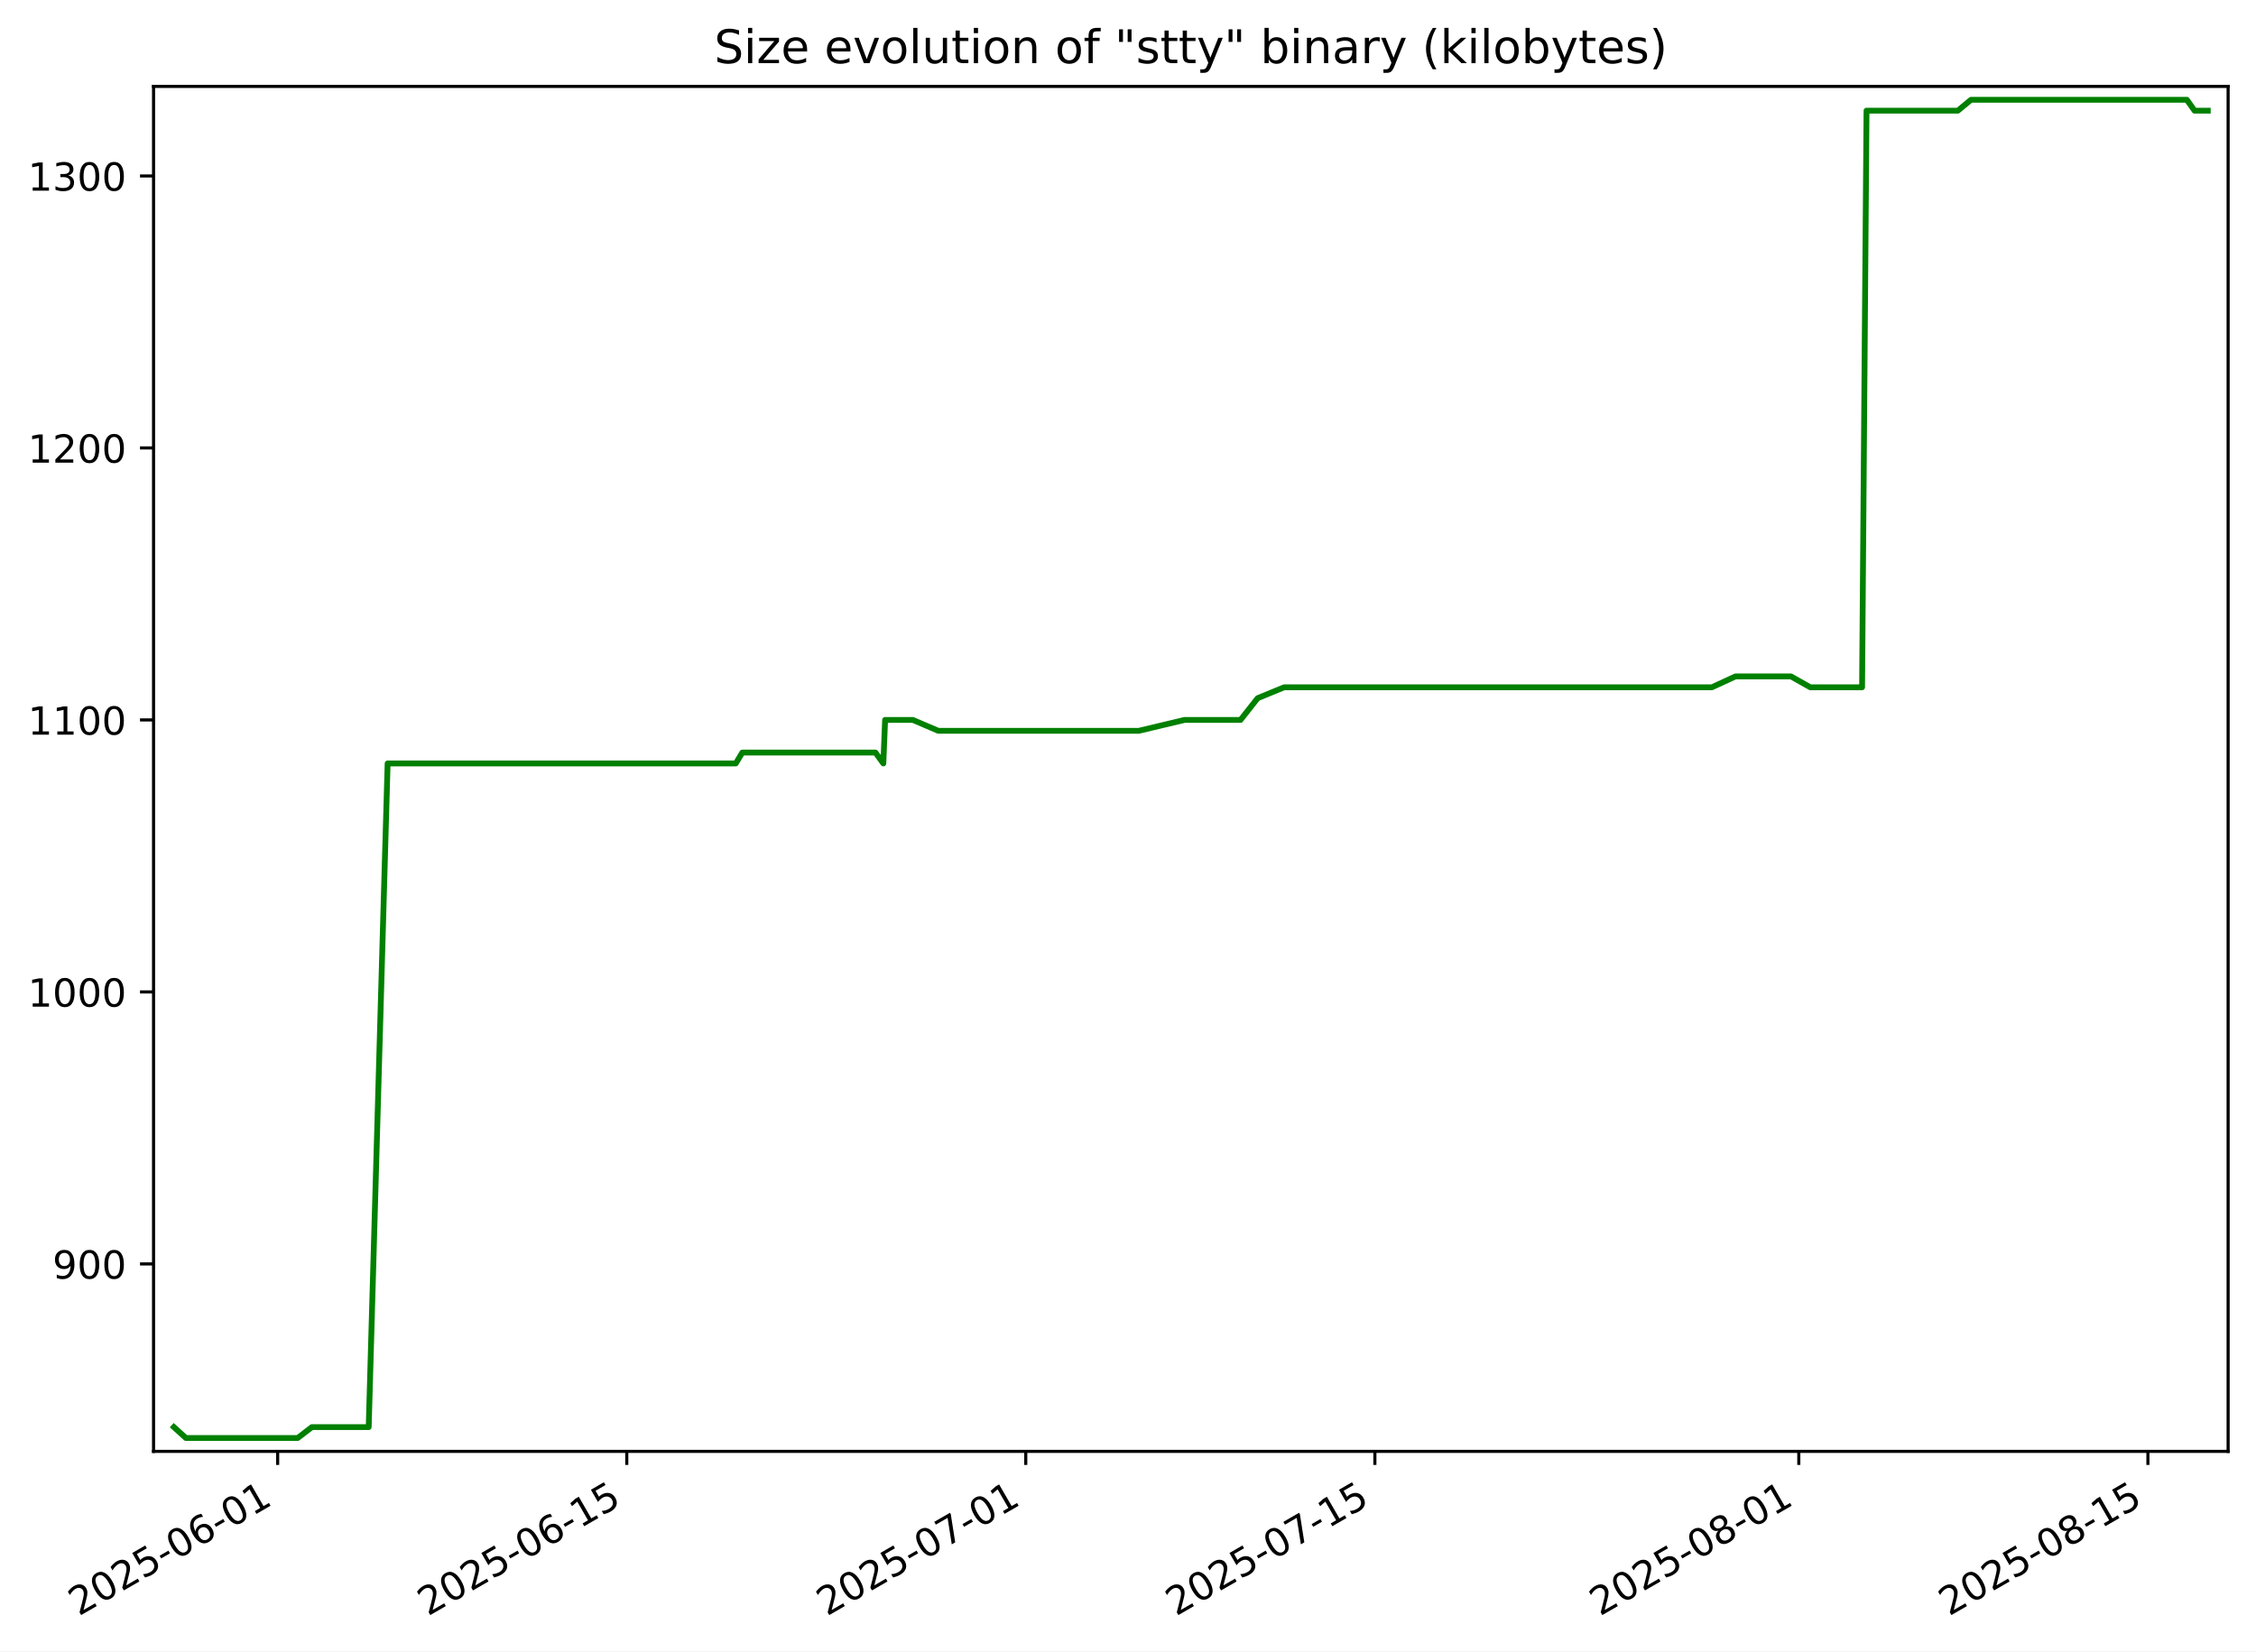
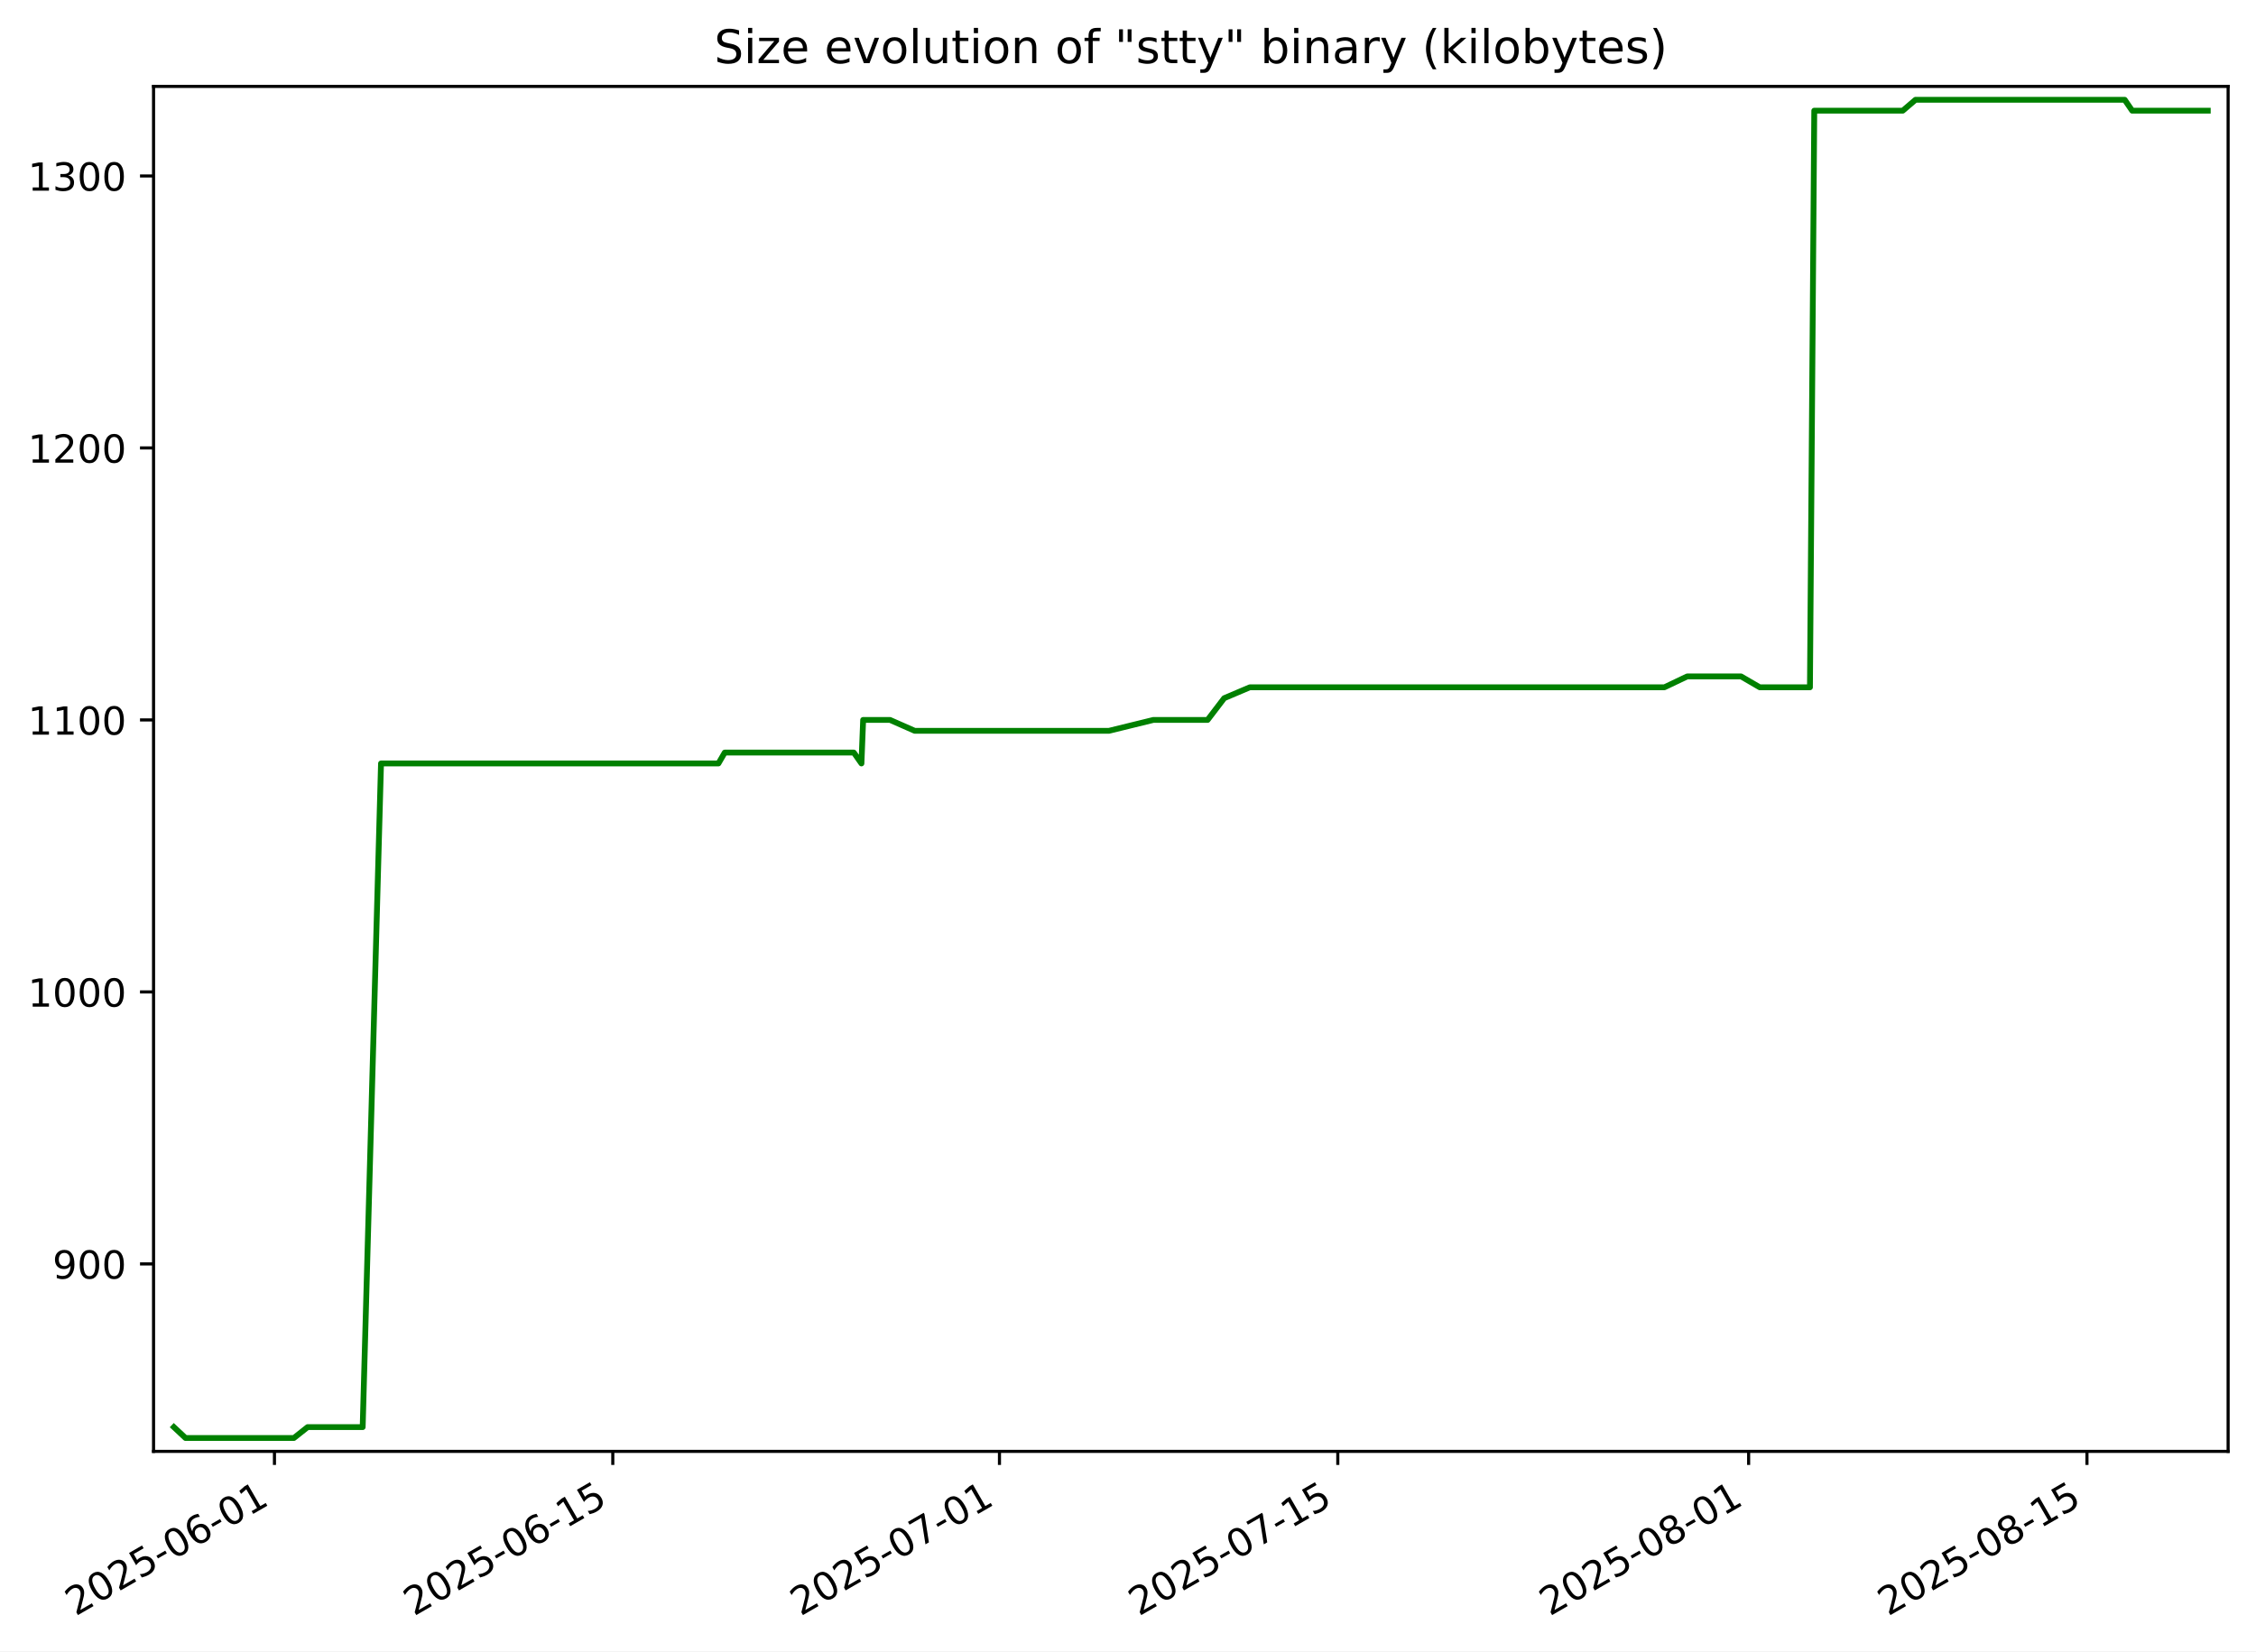
<svg xmlns="http://www.w3.org/2000/svg" xmlns:xlink="http://www.w3.org/1999/xlink" width="582.53pt" height="426.469pt" viewBox="0 0 582.53 426.469" version="1.1">
  <defs>
    <style type="text/css">*{stroke-linejoin: round; stroke-linecap: butt}</style>
  </defs>
  <g id="figure_1">
    <g id="patch_1">
      <path d="M -0 426.469  L 582.53 426.469  L 582.53 0  L -0 0  z " style="fill: #ffffff" />
    </g>
    <g id="axes_1">
      <g id="patch_2">
        <path d="M 39.65 374.83  L 575.33 374.83  L 575.33 22.318  L 39.65 22.318  z " style="fill: #ffffff" />
      </g>
      <g id="matplotlib.axis_1">
        <g id="xtick_1">
          <g id="line2d_1">
            <defs>
-               <path id="m6dd1a9a74a" d="M 0 0  L 0 3.5  " style="stroke: #000000; stroke-width: 0.8" />
+               <path id="mfc30e8062d" d="M 0 0  L 0 3.5  " style="stroke: #000000; stroke-width: 0.8" />
            </defs>
            <g>
-               <use xlink:href="#m6dd1a9a74a" x="71.695" y="374.83" style="stroke: #000000; stroke-width: 0.8" />
+               <use xlink:href="#mfc30e8062d" x="70.868" y="374.83" style="stroke: #000000; stroke-width: 0.8" />
            </g>
          </g>
          <g id="text_1">
-             <g transform="translate(20.32555 417.4684) rotate(-30) scale(0.1 -0.1)">
+             <g transform="translate(19.49827 417.4684) rotate(-30) scale(0.1 -0.1)">
              <defs>
                <path id="DejaVuSans-32" d="M 1228 531  L 3431 531  L 3431 0  L 469 0  L 469 531  Q 828 903 1448 1529  Q 2069 2156 2228 2338  Q 2531 2678 2651 2914  Q 2772 3150 2772 3378  Q 2772 3750 2511 3984  Q 2250 4219 1831 4219  Q 1534 4219 1204 4116  Q 875 4013 500 3803  L 500 4441  Q 881 4594 1212 4672  Q 1544 4750 1819 4750  Q 2544 4750 2975 4387  Q 3406 4025 3406 3419  Q 3406 3131 3298 2873  Q 3191 2616 2906 2266  Q 2828 2175 2409 1742  Q 1991 1309 1228 531  z " transform="scale(0.015625)" />
                <path id="DejaVuSans-30" d="M 2034 4250  Q 1547 4250 1301 3770  Q 1056 3291 1056 2328  Q 1056 1369 1301 889  Q 1547 409 2034 409  Q 2525 409 2770 889  Q 3016 1369 3016 2328  Q 3016 3291 2770 3770  Q 2525 4250 2034 4250  z M 2034 4750  Q 2819 4750 3233 4129  Q 3647 3509 3647 2328  Q 3647 1150 3233 529  Q 2819 -91 2034 -91  Q 1250 -91 836 529  Q 422 1150 422 2328  Q 422 3509 836 4129  Q 1250 4750 2034 4750  z " transform="scale(0.015625)" />
                <path id="DejaVuSans-35" d="M 691 4666  L 3169 4666  L 3169 4134  L 1269 4134  L 1269 2991  Q 1406 3038 1543 3061  Q 1681 3084 1819 3084  Q 2600 3084 3056 2656  Q 3513 2228 3513 1497  Q 3513 744 3044 326  Q 2575 -91 1722 -91  Q 1428 -91 1123 -41  Q 819 9 494 109  L 494 744  Q 775 591 1075 516  Q 1375 441 1709 441  Q 2250 441 2565 725  Q 2881 1009 2881 1497  Q 2881 1984 2565 2268  Q 2250 2553 1709 2553  Q 1456 2553 1204 2497  Q 953 2441 691 2322  L 691 4666  z " transform="scale(0.015625)" />
                <path id="DejaVuSans-2d" d="M 313 2009  L 1997 2009  L 1997 1497  L 313 1497  L 313 2009  z " transform="scale(0.015625)" />
                <path id="DejaVuSans-36" d="M 2113 2584  Q 1688 2584 1439 2293  Q 1191 2003 1191 1497  Q 1191 994 1439 701  Q 1688 409 2113 409  Q 2538 409 2786 701  Q 3034 994 3034 1497  Q 3034 2003 2786 2293  Q 2538 2584 2113 2584  z M 3366 4563  L 3366 3988  Q 3128 4100 2886 4159  Q 2644 4219 2406 4219  Q 1781 4219 1451 3797  Q 1122 3375 1075 2522  Q 1259 2794 1537 2939  Q 1816 3084 2150 3084  Q 2853 3084 3261 2657  Q 3669 2231 3669 1497  Q 3669 778 3244 343  Q 2819 -91 2113 -91  Q 1303 -91 875 529  Q 447 1150 447 2328  Q 447 3434 972 4092  Q 1497 4750 2381 4750  Q 2619 4750 2861 4703  Q 3103 4656 3366 4563  z " transform="scale(0.015625)" />
                <path id="DejaVuSans-31" d="M 794 531  L 1825 531  L 1825 4091  L 703 3866  L 703 4441  L 1819 4666  L 2450 4666  L 2450 531  L 3481 531  L 3481 0  L 794 0  L 794 531  z " transform="scale(0.015625)" />
              </defs>
              <use xlink:href="#DejaVuSans-32" />
              <use xlink:href="#DejaVuSans-30" x="63.623" />
              <use xlink:href="#DejaVuSans-32" x="127.246" />
              <use xlink:href="#DejaVuSans-35" x="190.869" />
              <use xlink:href="#DejaVuSans-2d" x="254.492" />
              <use xlink:href="#DejaVuSans-30" x="290.576" />
              <use xlink:href="#DejaVuSans-36" x="354.199" />
              <use xlink:href="#DejaVuSans-2d" x="417.822" />
              <use xlink:href="#DejaVuSans-30" x="453.906" />
              <use xlink:href="#DejaVuSans-31" x="517.529" />
            </g>
          </g>
        </g>
        <g id="xtick_2">
          <g id="line2d_2">
            <g>
-               <use xlink:href="#m6dd1a9a74a" x="161.841" y="374.83" style="stroke: #000000; stroke-width: 0.8" />
+               <use xlink:href="#mfc30e8062d" x="158.231" y="374.83" style="stroke: #000000; stroke-width: 0.8" />
            </g>
          </g>
          <g id="text_2">
-             <g transform="translate(110.4718 417.4684) rotate(-30) scale(0.1 -0.1)">
+             <g transform="translate(106.8611 417.4684) rotate(-30) scale(0.1 -0.1)">
              <use xlink:href="#DejaVuSans-32" />
              <use xlink:href="#DejaVuSans-30" x="63.623" />
              <use xlink:href="#DejaVuSans-32" x="127.246" />
              <use xlink:href="#DejaVuSans-35" x="190.869" />
              <use xlink:href="#DejaVuSans-2d" x="254.492" />
              <use xlink:href="#DejaVuSans-30" x="290.576" />
              <use xlink:href="#DejaVuSans-36" x="354.199" />
              <use xlink:href="#DejaVuSans-2d" x="417.822" />
              <use xlink:href="#DejaVuSans-31" x="453.906" />
              <use xlink:href="#DejaVuSans-35" x="517.529" />
            </g>
          </g>
        </g>
        <g id="xtick_3">
          <g id="line2d_3">
            <g>
-               <use xlink:href="#m6dd1a9a74a" x="264.865" y="374.83" style="stroke: #000000; stroke-width: 0.8" />
+               <use xlink:href="#mfc30e8062d" x="258.074" y="374.83" style="stroke: #000000; stroke-width: 0.8" />
            </g>
          </g>
          <g id="text_3">
-             <g transform="translate(213.496 417.4684) rotate(-30) scale(0.1 -0.1)">
+             <g transform="translate(206.7044 417.4684) rotate(-30) scale(0.1 -0.1)">
              <defs>
                <path id="DejaVuSans-37" d="M 525 4666  L 3525 4666  L 3525 4397  L 1831 0  L 1172 0  L 2766 4134  L 525 4134  L 525 4666  z " transform="scale(0.015625)" />
              </defs>
              <use xlink:href="#DejaVuSans-32" />
              <use xlink:href="#DejaVuSans-30" x="63.623" />
              <use xlink:href="#DejaVuSans-32" x="127.246" />
              <use xlink:href="#DejaVuSans-35" x="190.869" />
              <use xlink:href="#DejaVuSans-2d" x="254.492" />
              <use xlink:href="#DejaVuSans-30" x="290.576" />
              <use xlink:href="#DejaVuSans-37" x="354.199" />
              <use xlink:href="#DejaVuSans-2d" x="417.822" />
              <use xlink:href="#DejaVuSans-30" x="453.906" />
              <use xlink:href="#DejaVuSans-31" x="517.529" />
            </g>
          </g>
        </g>
        <g id="xtick_4">
          <g id="line2d_4">
            <g>
-               <use xlink:href="#m6dd1a9a74a" x="355.012" y="374.83" style="stroke: #000000; stroke-width: 0.8" />
+               <use xlink:href="#mfc30e8062d" x="345.437" y="374.83" style="stroke: #000000; stroke-width: 0.8" />
            </g>
          </g>
          <g id="text_4">
-             <g transform="translate(303.6422 417.4684) rotate(-30) scale(0.1 -0.1)">
+             <g transform="translate(294.0672 417.4684) rotate(-30) scale(0.1 -0.1)">
              <use xlink:href="#DejaVuSans-32" />
              <use xlink:href="#DejaVuSans-30" x="63.623" />
              <use xlink:href="#DejaVuSans-32" x="127.246" />
              <use xlink:href="#DejaVuSans-35" x="190.869" />
              <use xlink:href="#DejaVuSans-2d" x="254.492" />
              <use xlink:href="#DejaVuSans-30" x="290.576" />
              <use xlink:href="#DejaVuSans-37" x="354.199" />
              <use xlink:href="#DejaVuSans-2d" x="417.822" />
              <use xlink:href="#DejaVuSans-31" x="453.906" />
              <use xlink:href="#DejaVuSans-35" x="517.529" />
            </g>
          </g>
        </g>
        <g id="xtick_5">
          <g id="line2d_5">
            <g>
-               <use xlink:href="#m6dd1a9a74a" x="464.475" y="374.83" style="stroke: #000000; stroke-width: 0.8" />
+               <use xlink:href="#mfc30e8062d" x="451.52" y="374.83" style="stroke: #000000; stroke-width: 0.8" />
            </g>
          </g>
          <g id="text_5">
-             <g transform="translate(413.1055 417.4684) rotate(-30) scale(0.1 -0.1)">
+             <g transform="translate(400.1506 417.4684) rotate(-30) scale(0.1 -0.1)">
              <defs>
                <path id="DejaVuSans-38" d="M 2034 2216  Q 1584 2216 1326 1975  Q 1069 1734 1069 1313  Q 1069 891 1326 650  Q 1584 409 2034 409  Q 2484 409 2743 651  Q 3003 894 3003 1313  Q 3003 1734 2745 1975  Q 2488 2216 2034 2216  z M 1403 2484  Q 997 2584 770 2862  Q 544 3141 544 3541  Q 544 4100 942 4425  Q 1341 4750 2034 4750  Q 2731 4750 3128 4425  Q 3525 4100 3525 3541  Q 3525 3141 3298 2862  Q 3072 2584 2669 2484  Q 3125 2378 3379 2068  Q 3634 1759 3634 1313  Q 3634 634 3220 271  Q 2806 -91 2034 -91  Q 1263 -91 848 271  Q 434 634 434 1313  Q 434 1759 690 2068  Q 947 2378 1403 2484  z M 1172 3481  Q 1172 3119 1398 2916  Q 1625 2713 2034 2713  Q 2441 2713 2670 2916  Q 2900 3119 2900 3481  Q 2900 3844 2670 4047  Q 2441 4250 2034 4250  Q 1625 4250 1398 4047  Q 1172 3844 1172 3481  z " transform="scale(0.015625)" />
              </defs>
              <use xlink:href="#DejaVuSans-32" />
              <use xlink:href="#DejaVuSans-30" x="63.623" />
              <use xlink:href="#DejaVuSans-32" x="127.246" />
              <use xlink:href="#DejaVuSans-35" x="190.869" />
              <use xlink:href="#DejaVuSans-2d" x="254.492" />
              <use xlink:href="#DejaVuSans-30" x="290.576" />
              <use xlink:href="#DejaVuSans-38" x="354.199" />
              <use xlink:href="#DejaVuSans-2d" x="417.822" />
              <use xlink:href="#DejaVuSans-30" x="453.906" />
              <use xlink:href="#DejaVuSans-31" x="517.529" />
            </g>
          </g>
        </g>
        <g id="xtick_6">
          <g id="line2d_6">
            <g>
-               <use xlink:href="#m6dd1a9a74a" x="554.621" y="374.83" style="stroke: #000000; stroke-width: 0.8" />
+               <use xlink:href="#mfc30e8062d" x="538.883" y="374.83" style="stroke: #000000; stroke-width: 0.8" />
            </g>
          </g>
          <g id="text_6">
-             <g transform="translate(503.2517 417.4684) rotate(-30) scale(0.1 -0.1)">
+             <g transform="translate(487.5135 417.4684) rotate(-30) scale(0.1 -0.1)">
              <use xlink:href="#DejaVuSans-32" />
              <use xlink:href="#DejaVuSans-30" x="63.623" />
              <use xlink:href="#DejaVuSans-32" x="127.246" />
              <use xlink:href="#DejaVuSans-35" x="190.869" />
              <use xlink:href="#DejaVuSans-2d" x="254.492" />
              <use xlink:href="#DejaVuSans-30" x="290.576" />
              <use xlink:href="#DejaVuSans-38" x="354.199" />
              <use xlink:href="#DejaVuSans-2d" x="417.822" />
              <use xlink:href="#DejaVuSans-31" x="453.906" />
              <use xlink:href="#DejaVuSans-35" x="517.529" />
            </g>
          </g>
        </g>
      </g>
      <g id="matplotlib.axis_2">
        <g id="ytick_1">
          <g id="line2d_7">
            <defs>
-               <path id="m0d5576cd17" d="M 0 0  L -3.5 0  " style="stroke: #000000; stroke-width: 0.8" />
+               <path id="m4c4c8b1aaf" d="M 0 0  L -3.5 0  " style="stroke: #000000; stroke-width: 0.8" />
            </defs>
            <g>
-               <use xlink:href="#m0d5576cd17" x="39.65" y="326.418" style="stroke: #000000; stroke-width: 0.8" />
+               <use xlink:href="#m4c4c8b1aaf" x="39.65" y="326.418" style="stroke: #000000; stroke-width: 0.8" />
            </g>
          </g>
          <g id="text_7">
            <g transform="translate(13.5625 330.2172) scale(0.1 -0.1)">
              <defs>
                <path id="DejaVuSans-39" d="M 703 97  L 703 672  Q 941 559 1184 500  Q 1428 441 1663 441  Q 2288 441 2617 861  Q 2947 1281 2994 2138  Q 2813 1869 2534 1725  Q 2256 1581 1919 1581  Q 1219 1581 811 2004  Q 403 2428 403 3163  Q 403 3881 828 4315  Q 1253 4750 1959 4750  Q 2769 4750 3195 4129  Q 3622 3509 3622 2328  Q 3622 1225 3098 567  Q 2575 -91 1691 -91  Q 1453 -91 1209 -44  Q 966 3 703 97  z M 1959 2075  Q 2384 2075 2632 2365  Q 2881 2656 2881 3163  Q 2881 3666 2632 3958  Q 2384 4250 1959 4250  Q 1534 4250 1286 3958  Q 1038 3666 1038 3163  Q 1038 2656 1286 2365  Q 1534 2075 1959 2075  z " transform="scale(0.015625)" />
              </defs>
              <use xlink:href="#DejaVuSans-39" />
              <use xlink:href="#DejaVuSans-30" x="63.623" />
              <use xlink:href="#DejaVuSans-30" x="127.246" />
            </g>
          </g>
        </g>
        <g id="ytick_2">
          <g id="line2d_8">
            <g>
-               <use xlink:href="#m0d5576cd17" x="39.65" y="256.174" style="stroke: #000000; stroke-width: 0.8" />
+               <use xlink:href="#m4c4c8b1aaf" x="39.65" y="256.174" style="stroke: #000000; stroke-width: 0.8" />
            </g>
          </g>
          <g id="text_8">
            <g transform="translate(7.2 259.9733) scale(0.1 -0.1)">
              <use xlink:href="#DejaVuSans-31" />
              <use xlink:href="#DejaVuSans-30" x="63.623" />
              <use xlink:href="#DejaVuSans-30" x="127.246" />
              <use xlink:href="#DejaVuSans-30" x="190.869" />
            </g>
          </g>
        </g>
        <g id="ytick_3">
          <g id="line2d_9">
            <g>
-               <use xlink:href="#m0d5576cd17" x="39.65" y="185.93" style="stroke: #000000; stroke-width: 0.8" />
+               <use xlink:href="#m4c4c8b1aaf" x="39.65" y="185.93" style="stroke: #000000; stroke-width: 0.8" />
            </g>
          </g>
          <g id="text_9">
            <g transform="translate(7.2 189.7294) scale(0.1 -0.1)">
              <use xlink:href="#DejaVuSans-31" />
              <use xlink:href="#DejaVuSans-31" x="63.623" />
              <use xlink:href="#DejaVuSans-30" x="127.246" />
              <use xlink:href="#DejaVuSans-30" x="190.869" />
            </g>
          </g>
        </g>
        <g id="ytick_4">
          <g id="line2d_10">
            <g>
-               <use xlink:href="#m0d5576cd17" x="39.65" y="115.686" style="stroke: #000000; stroke-width: 0.8" />
+               <use xlink:href="#m4c4c8b1aaf" x="39.65" y="115.686" style="stroke: #000000; stroke-width: 0.8" />
            </g>
          </g>
          <g id="text_10">
            <g transform="translate(7.2 119.4855) scale(0.1 -0.1)">
              <use xlink:href="#DejaVuSans-31" />
              <use xlink:href="#DejaVuSans-32" x="63.623" />
              <use xlink:href="#DejaVuSans-30" x="127.246" />
              <use xlink:href="#DejaVuSans-30" x="190.869" />
            </g>
          </g>
        </g>
        <g id="ytick_5">
          <g id="line2d_11">
            <g>
-               <use xlink:href="#m0d5576cd17" x="39.65" y="45.442" style="stroke: #000000; stroke-width: 0.8" />
+               <use xlink:href="#m4c4c8b1aaf" x="39.65" y="45.442" style="stroke: #000000; stroke-width: 0.8" />
            </g>
          </g>
          <g id="text_11">
            <g transform="translate(7.2 49.24164) scale(0.1 -0.1)">
              <defs>
                <path id="DejaVuSans-33" d="M 2597 2516  Q 3050 2419 3304 2112  Q 3559 1806 3559 1356  Q 3559 666 3084 287  Q 2609 -91 1734 -91  Q 1441 -91 1130 -33  Q 819 25 488 141  L 488 750  Q 750 597 1062 519  Q 1375 441 1716 441  Q 2309 441 2620 675  Q 2931 909 2931 1356  Q 2931 1769 2642 2001  Q 2353 2234 1838 2234  L 1294 2234  L 1294 2753  L 1863 2753  Q 2328 2753 2575 2939  Q 2822 3125 2822 3475  Q 2822 3834 2567 4026  Q 2313 4219 1838 4219  Q 1578 4219 1281 4162  Q 984 4106 628 3988  L 628 4550  Q 988 4650 1302 4700  Q 1616 4750 1894 4750  Q 2613 4750 3031 4423  Q 3450 4097 3450 3541  Q 3450 3153 3228 2886  Q 3006 2619 2597 2516  z " transform="scale(0.015625)" />
              </defs>
              <use xlink:href="#DejaVuSans-31" />
              <use xlink:href="#DejaVuSans-33" x="63.623" />
              <use xlink:href="#DejaVuSans-30" x="127.246" />
              <use xlink:href="#DejaVuSans-30" x="190.869" />
            </g>
          </g>
        </g>
      </g>
      <g id="line2d_12">
-         <path d="M 44.902 368.564  L 47.995 371.374  L 76.875 371.374  L 80.533 368.564  L 95.202 368.564  L 100.09 197.169  L 189.989 197.169  L 191.671 194.359  L 226.057 194.359  L 228.091 197.169  L 228.545 185.93  L 235.709 185.93  L 242.285 188.74  L 294.047 188.74  L 305.866 185.93  L 320.318 185.93  L 324.744 180.311  L 331.574 177.501  L 442.029 177.501  L 448.11 174.691  L 462.45 174.691  L 467.443 177.501  L 480.814 177.501  L 481.962 28.584  L 505.54 28.584  L 508.933 25.774  L 564.679 25.774  L 566.666 28.584  L 570.078 28.584  L 570.078 28.584  " clip-path="url(#pe25984b28c)" style="fill: none; stroke: #008000; stroke-width: 1.5; stroke-linecap: square" />
+         <path d="M 44.902 368.564  L 47.899 371.374  L 75.888 371.374  L 79.433 368.564  L 93.649 368.564  L 98.386 197.169  L 185.509 197.169  L 187.139 194.359  L 220.463 194.359  L 222.435 197.169  L 222.875 185.93  L 229.817 185.93  L 236.191 188.74  L 286.355 188.74  L 297.808 185.93  L 311.814 185.93  L 316.104 180.311  L 322.722 177.501  L 429.767 177.501  L 435.66 174.691  L 449.558 174.691  L 454.396 177.501  L 467.354 177.501  L 468.468 28.584  L 491.317 28.584  L 494.606 25.774  L 548.63 25.774  L 550.556 28.584  L 570.078 28.584  L 570.078 28.584  " clip-path="url(#pb054c7f7b9)" style="fill: none; stroke: #008000; stroke-width: 1.5; stroke-linecap: square" />
      </g>
      <g id="patch_3">
        <path d="M 39.65 374.83  L 39.65 22.318  " style="fill: none; stroke: #000000; stroke-width: 0.8; stroke-linejoin: miter; stroke-linecap: square" />
      </g>
      <g id="patch_4">
        <path d="M 575.33 374.83  L 575.33 22.318  " style="fill: none; stroke: #000000; stroke-width: 0.8; stroke-linejoin: miter; stroke-linecap: square" />
      </g>
      <g id="patch_5">
        <path d="M 39.65 374.83  L 575.33 374.83  " style="fill: none; stroke: #000000; stroke-width: 0.8; stroke-linejoin: miter; stroke-linecap: square" />
      </g>
      <g id="patch_6">
        <path d="M 39.65 22.318  L 575.33 22.318  " style="fill: none; stroke: #000000; stroke-width: 0.8; stroke-linejoin: miter; stroke-linecap: square" />
      </g>
      <g id="text_12">
        <g transform="translate(184.4131 16.31812) scale(0.12 -0.12)">
          <defs>
            <path id="DejaVuSans-53" d="M 3425 4513  L 3425 3897  Q 3066 4069 2747 4153  Q 2428 4238 2131 4238  Q 1616 4238 1336 4038  Q 1056 3838 1056 3469  Q 1056 3159 1242 3001  Q 1428 2844 1947 2747  L 2328 2669  Q 3034 2534 3370 2195  Q 3706 1856 3706 1288  Q 3706 609 3251 259  Q 2797 -91 1919 -91  Q 1588 -91 1214 -16  Q 841 59 441 206  L 441 856  Q 825 641 1194 531  Q 1563 422 1919 422  Q 2459 422 2753 634  Q 3047 847 3047 1241  Q 3047 1584 2836 1778  Q 2625 1972 2144 2069  L 1759 2144  Q 1053 2284 737 2584  Q 422 2884 422 3419  Q 422 4038 858 4394  Q 1294 4750 2059 4750  Q 2388 4750 2728 4690  Q 3069 4631 3425 4513  z " transform="scale(0.015625)" />
            <path id="DejaVuSans-69" d="M 603 3500  L 1178 3500  L 1178 0  L 603 0  L 603 3500  z M 603 4863  L 1178 4863  L 1178 4134  L 603 4134  L 603 4863  z " transform="scale(0.015625)" />
            <path id="DejaVuSans-7a" d="M 353 3500  L 3084 3500  L 3084 2975  L 922 459  L 3084 459  L 3084 0  L 275 0  L 275 525  L 2438 3041  L 353 3041  L 353 3500  z " transform="scale(0.015625)" />
            <path id="DejaVuSans-65" d="M 3597 1894  L 3597 1613  L 953 1613  Q 991 1019 1311 708  Q 1631 397 2203 397  Q 2534 397 2845 478  Q 3156 559 3463 722  L 3463 178  Q 3153 47 2828 -22  Q 2503 -91 2169 -91  Q 1331 -91 842 396  Q 353 884 353 1716  Q 353 2575 817 3079  Q 1281 3584 2069 3584  Q 2775 3584 3186 3129  Q 3597 2675 3597 1894  z M 3022 2063  Q 3016 2534 2758 2815  Q 2500 3097 2075 3097  Q 1594 3097 1305 2825  Q 1016 2553 972 2059  L 3022 2063  z " transform="scale(0.015625)" />
            <path id="DejaVuSans-20" transform="scale(0.015625)" />
            <path id="DejaVuSans-76" d="M 191 3500  L 800 3500  L 1894 563  L 2988 3500  L 3597 3500  L 2284 0  L 1503 0  L 191 3500  z " transform="scale(0.015625)" />
            <path id="DejaVuSans-6f" d="M 1959 3097  Q 1497 3097 1228 2736  Q 959 2375 959 1747  Q 959 1119 1226 758  Q 1494 397 1959 397  Q 2419 397 2687 759  Q 2956 1122 2956 1747  Q 2956 2369 2687 2733  Q 2419 3097 1959 3097  z M 1959 3584  Q 2709 3584 3137 3096  Q 3566 2609 3566 1747  Q 3566 888 3137 398  Q 2709 -91 1959 -91  Q 1206 -91 779 398  Q 353 888 353 1747  Q 353 2609 779 3096  Q 1206 3584 1959 3584  z " transform="scale(0.015625)" />
            <path id="DejaVuSans-6c" d="M 603 4863  L 1178 4863  L 1178 0  L 603 0  L 603 4863  z " transform="scale(0.015625)" />
            <path id="DejaVuSans-75" d="M 544 1381  L 544 3500  L 1119 3500  L 1119 1403  Q 1119 906 1312 657  Q 1506 409 1894 409  Q 2359 409 2629 706  Q 2900 1003 2900 1516  L 2900 3500  L 3475 3500  L 3475 0  L 2900 0  L 2900 538  Q 2691 219 2414 64  Q 2138 -91 1772 -91  Q 1169 -91 856 284  Q 544 659 544 1381  z M 1991 3584  L 1991 3584  z " transform="scale(0.015625)" />
            <path id="DejaVuSans-74" d="M 1172 4494  L 1172 3500  L 2356 3500  L 2356 3053  L 1172 3053  L 1172 1153  Q 1172 725 1289 603  Q 1406 481 1766 481  L 2356 481  L 2356 0  L 1766 0  Q 1100 0 847 248  Q 594 497 594 1153  L 594 3053  L 172 3053  L 172 3500  L 594 3500  L 594 4494  L 1172 4494  z " transform="scale(0.015625)" />
            <path id="DejaVuSans-6e" d="M 3513 2113  L 3513 0  L 2938 0  L 2938 2094  Q 2938 2591 2744 2837  Q 2550 3084 2163 3084  Q 1697 3084 1428 2787  Q 1159 2491 1159 1978  L 1159 0  L 581 0  L 581 3500  L 1159 3500  L 1159 2956  Q 1366 3272 1645 3428  Q 1925 3584 2291 3584  Q 2894 3584 3203 3211  Q 3513 2838 3513 2113  z " transform="scale(0.015625)" />
            <path id="DejaVuSans-66" d="M 2375 4863  L 2375 4384  L 1825 4384  Q 1516 4384 1395 4259  Q 1275 4134 1275 3809  L 1275 3500  L 2222 3500  L 2222 3053  L 1275 3053  L 1275 0  L 697 0  L 697 3053  L 147 3053  L 147 3500  L 697 3500  L 697 3744  Q 697 4328 969 4595  Q 1241 4863 1831 4863  L 2375 4863  z " transform="scale(0.015625)" />
            <path id="DejaVuSans-22" d="M 1147 4666  L 1147 2931  L 616 2931  L 616 4666  L 1147 4666  z M 2328 4666  L 2328 2931  L 1797 2931  L 1797 4666  L 2328 4666  z " transform="scale(0.015625)" />
            <path id="DejaVuSans-73" d="M 2834 3397  L 2834 2853  Q 2591 2978 2328 3040  Q 2066 3103 1784 3103  Q 1356 3103 1142 2972  Q 928 2841 928 2578  Q 928 2378 1081 2264  Q 1234 2150 1697 2047  L 1894 2003  Q 2506 1872 2764 1633  Q 3022 1394 3022 966  Q 3022 478 2636 193  Q 2250 -91 1575 -91  Q 1294 -91 989 -36  Q 684 19 347 128  L 347 722  Q 666 556 975 473  Q 1284 391 1588 391  Q 1994 391 2212 530  Q 2431 669 2431 922  Q 2431 1156 2273 1281  Q 2116 1406 1581 1522  L 1381 1569  Q 847 1681 609 1914  Q 372 2147 372 2553  Q 372 3047 722 3315  Q 1072 3584 1716 3584  Q 2034 3584 2315 3537  Q 2597 3491 2834 3397  z " transform="scale(0.015625)" />
            <path id="DejaVuSans-79" d="M 2059 -325  Q 1816 -950 1584 -1140  Q 1353 -1331 966 -1331  L 506 -1331  L 506 -850  L 844 -850  Q 1081 -850 1212 -737  Q 1344 -625 1503 -206  L 1606 56  L 191 3500  L 800 3500  L 1894 763  L 2988 3500  L 3597 3500  L 2059 -325  z " transform="scale(0.015625)" />
            <path id="DejaVuSans-62" d="M 3116 1747  Q 3116 2381 2855 2742  Q 2594 3103 2138 3103  Q 1681 3103 1420 2742  Q 1159 2381 1159 1747  Q 1159 1113 1420 752  Q 1681 391 2138 391  Q 2594 391 2855 752  Q 3116 1113 3116 1747  z M 1159 2969  Q 1341 3281 1617 3432  Q 1894 3584 2278 3584  Q 2916 3584 3314 3078  Q 3713 2572 3713 1747  Q 3713 922 3314 415  Q 2916 -91 2278 -91  Q 1894 -91 1617 61  Q 1341 213 1159 525  L 1159 0  L 581 0  L 581 4863  L 1159 4863  L 1159 2969  z " transform="scale(0.015625)" />
            <path id="DejaVuSans-61" d="M 2194 1759  Q 1497 1759 1228 1600  Q 959 1441 959 1056  Q 959 750 1161 570  Q 1363 391 1709 391  Q 2188 391 2477 730  Q 2766 1069 2766 1631  L 2766 1759  L 2194 1759  z M 3341 1997  L 3341 0  L 2766 0  L 2766 531  Q 2569 213 2275 61  Q 1981 -91 1556 -91  Q 1019 -91 701 211  Q 384 513 384 1019  Q 384 1609 779 1909  Q 1175 2209 1959 2209  L 2766 2209  L 2766 2266  Q 2766 2663 2505 2880  Q 2244 3097 1772 3097  Q 1472 3097 1187 3025  Q 903 2953 641 2809  L 641 3341  Q 956 3463 1253 3523  Q 1550 3584 1831 3584  Q 2591 3584 2966 3190  Q 3341 2797 3341 1997  z " transform="scale(0.015625)" />
            <path id="DejaVuSans-72" d="M 2631 2963  Q 2534 3019 2420 3045  Q 2306 3072 2169 3072  Q 1681 3072 1420 2755  Q 1159 2438 1159 1844  L 1159 0  L 581 0  L 581 3500  L 1159 3500  L 1159 2956  Q 1341 3275 1631 3429  Q 1922 3584 2338 3584  Q 2397 3584 2469 3576  Q 2541 3569 2628 3553  L 2631 2963  z " transform="scale(0.015625)" />
            <path id="DejaVuSans-28" d="M 1984 4856  Q 1566 4138 1362 3434  Q 1159 2731 1159 2009  Q 1159 1288 1364 580  Q 1569 -128 1984 -844  L 1484 -844  Q 1016 -109 783 600  Q 550 1309 550 2009  Q 550 2706 781 3412  Q 1013 4119 1484 4856  L 1984 4856  z " transform="scale(0.015625)" />
            <path id="DejaVuSans-6b" d="M 581 4863  L 1159 4863  L 1159 1991  L 2875 3500  L 3609 3500  L 1753 1863  L 3688 0  L 2938 0  L 1159 1709  L 1159 0  L 581 0  L 581 4863  z " transform="scale(0.015625)" />
            <path id="DejaVuSans-29" d="M 513 4856  L 1013 4856  Q 1481 4119 1714 3412  Q 1947 2706 1947 2009  Q 1947 1309 1714 600  Q 1481 -109 1013 -844  L 513 -844  Q 928 -128 1133 580  Q 1338 1288 1338 2009  Q 1338 2731 1133 3434  Q 928 4138 513 4856  z " transform="scale(0.015625)" />
          </defs>
          <use xlink:href="#DejaVuSans-53" />
          <use xlink:href="#DejaVuSans-69" x="63.477" />
          <use xlink:href="#DejaVuSans-7a" x="91.26" />
          <use xlink:href="#DejaVuSans-65" x="143.75" />
          <use xlink:href="#DejaVuSans-20" x="205.273" />
          <use xlink:href="#DejaVuSans-65" x="237.061" />
          <use xlink:href="#DejaVuSans-76" x="298.584" />
          <use xlink:href="#DejaVuSans-6f" x="357.764" />
          <use xlink:href="#DejaVuSans-6c" x="418.945" />
          <use xlink:href="#DejaVuSans-75" x="446.729" />
          <use xlink:href="#DejaVuSans-74" x="510.107" />
          <use xlink:href="#DejaVuSans-69" x="549.316" />
          <use xlink:href="#DejaVuSans-6f" x="577.1" />
          <use xlink:href="#DejaVuSans-6e" x="638.281" />
          <use xlink:href="#DejaVuSans-20" x="701.66" />
          <use xlink:href="#DejaVuSans-6f" x="733.447" />
          <use xlink:href="#DejaVuSans-66" x="794.629" />
          <use xlink:href="#DejaVuSans-20" x="829.834" />
          <use xlink:href="#DejaVuSans-22" x="861.621" />
          <use xlink:href="#DejaVuSans-73" x="907.617" />
          <use xlink:href="#DejaVuSans-74" x="959.717" />
          <use xlink:href="#DejaVuSans-74" x="998.926" />
          <use xlink:href="#DejaVuSans-79" x="1038.135" />
          <use xlink:href="#DejaVuSans-22" x="1097.314" />
          <use xlink:href="#DejaVuSans-20" x="1143.311" />
          <use xlink:href="#DejaVuSans-62" x="1175.098" />
          <use xlink:href="#DejaVuSans-69" x="1238.574" />
          <use xlink:href="#DejaVuSans-6e" x="1266.357" />
          <use xlink:href="#DejaVuSans-61" x="1329.736" />
          <use xlink:href="#DejaVuSans-72" x="1391.016" />
          <use xlink:href="#DejaVuSans-79" x="1432.129" />
          <use xlink:href="#DejaVuSans-20" x="1491.309" />
          <use xlink:href="#DejaVuSans-28" x="1523.096" />
          <use xlink:href="#DejaVuSans-6b" x="1562.109" />
          <use xlink:href="#DejaVuSans-69" x="1620.02" />
          <use xlink:href="#DejaVuSans-6c" x="1647.803" />
          <use xlink:href="#DejaVuSans-6f" x="1675.586" />
          <use xlink:href="#DejaVuSans-62" x="1736.768" />
          <use xlink:href="#DejaVuSans-79" x="1800.244" />
          <use xlink:href="#DejaVuSans-74" x="1859.424" />
          <use xlink:href="#DejaVuSans-65" x="1898.633" />
          <use xlink:href="#DejaVuSans-73" x="1960.156" />
          <use xlink:href="#DejaVuSans-29" x="2012.256" />
        </g>
      </g>
    </g>
  </g>
  <defs>
-     <clipPath id="pe25984b28c">
+     <clipPath id="pb054c7f7b9">
      <rect x="39.65" y="22.318" width="535.68" height="352.512" />
    </clipPath>
  </defs>
</svg>
